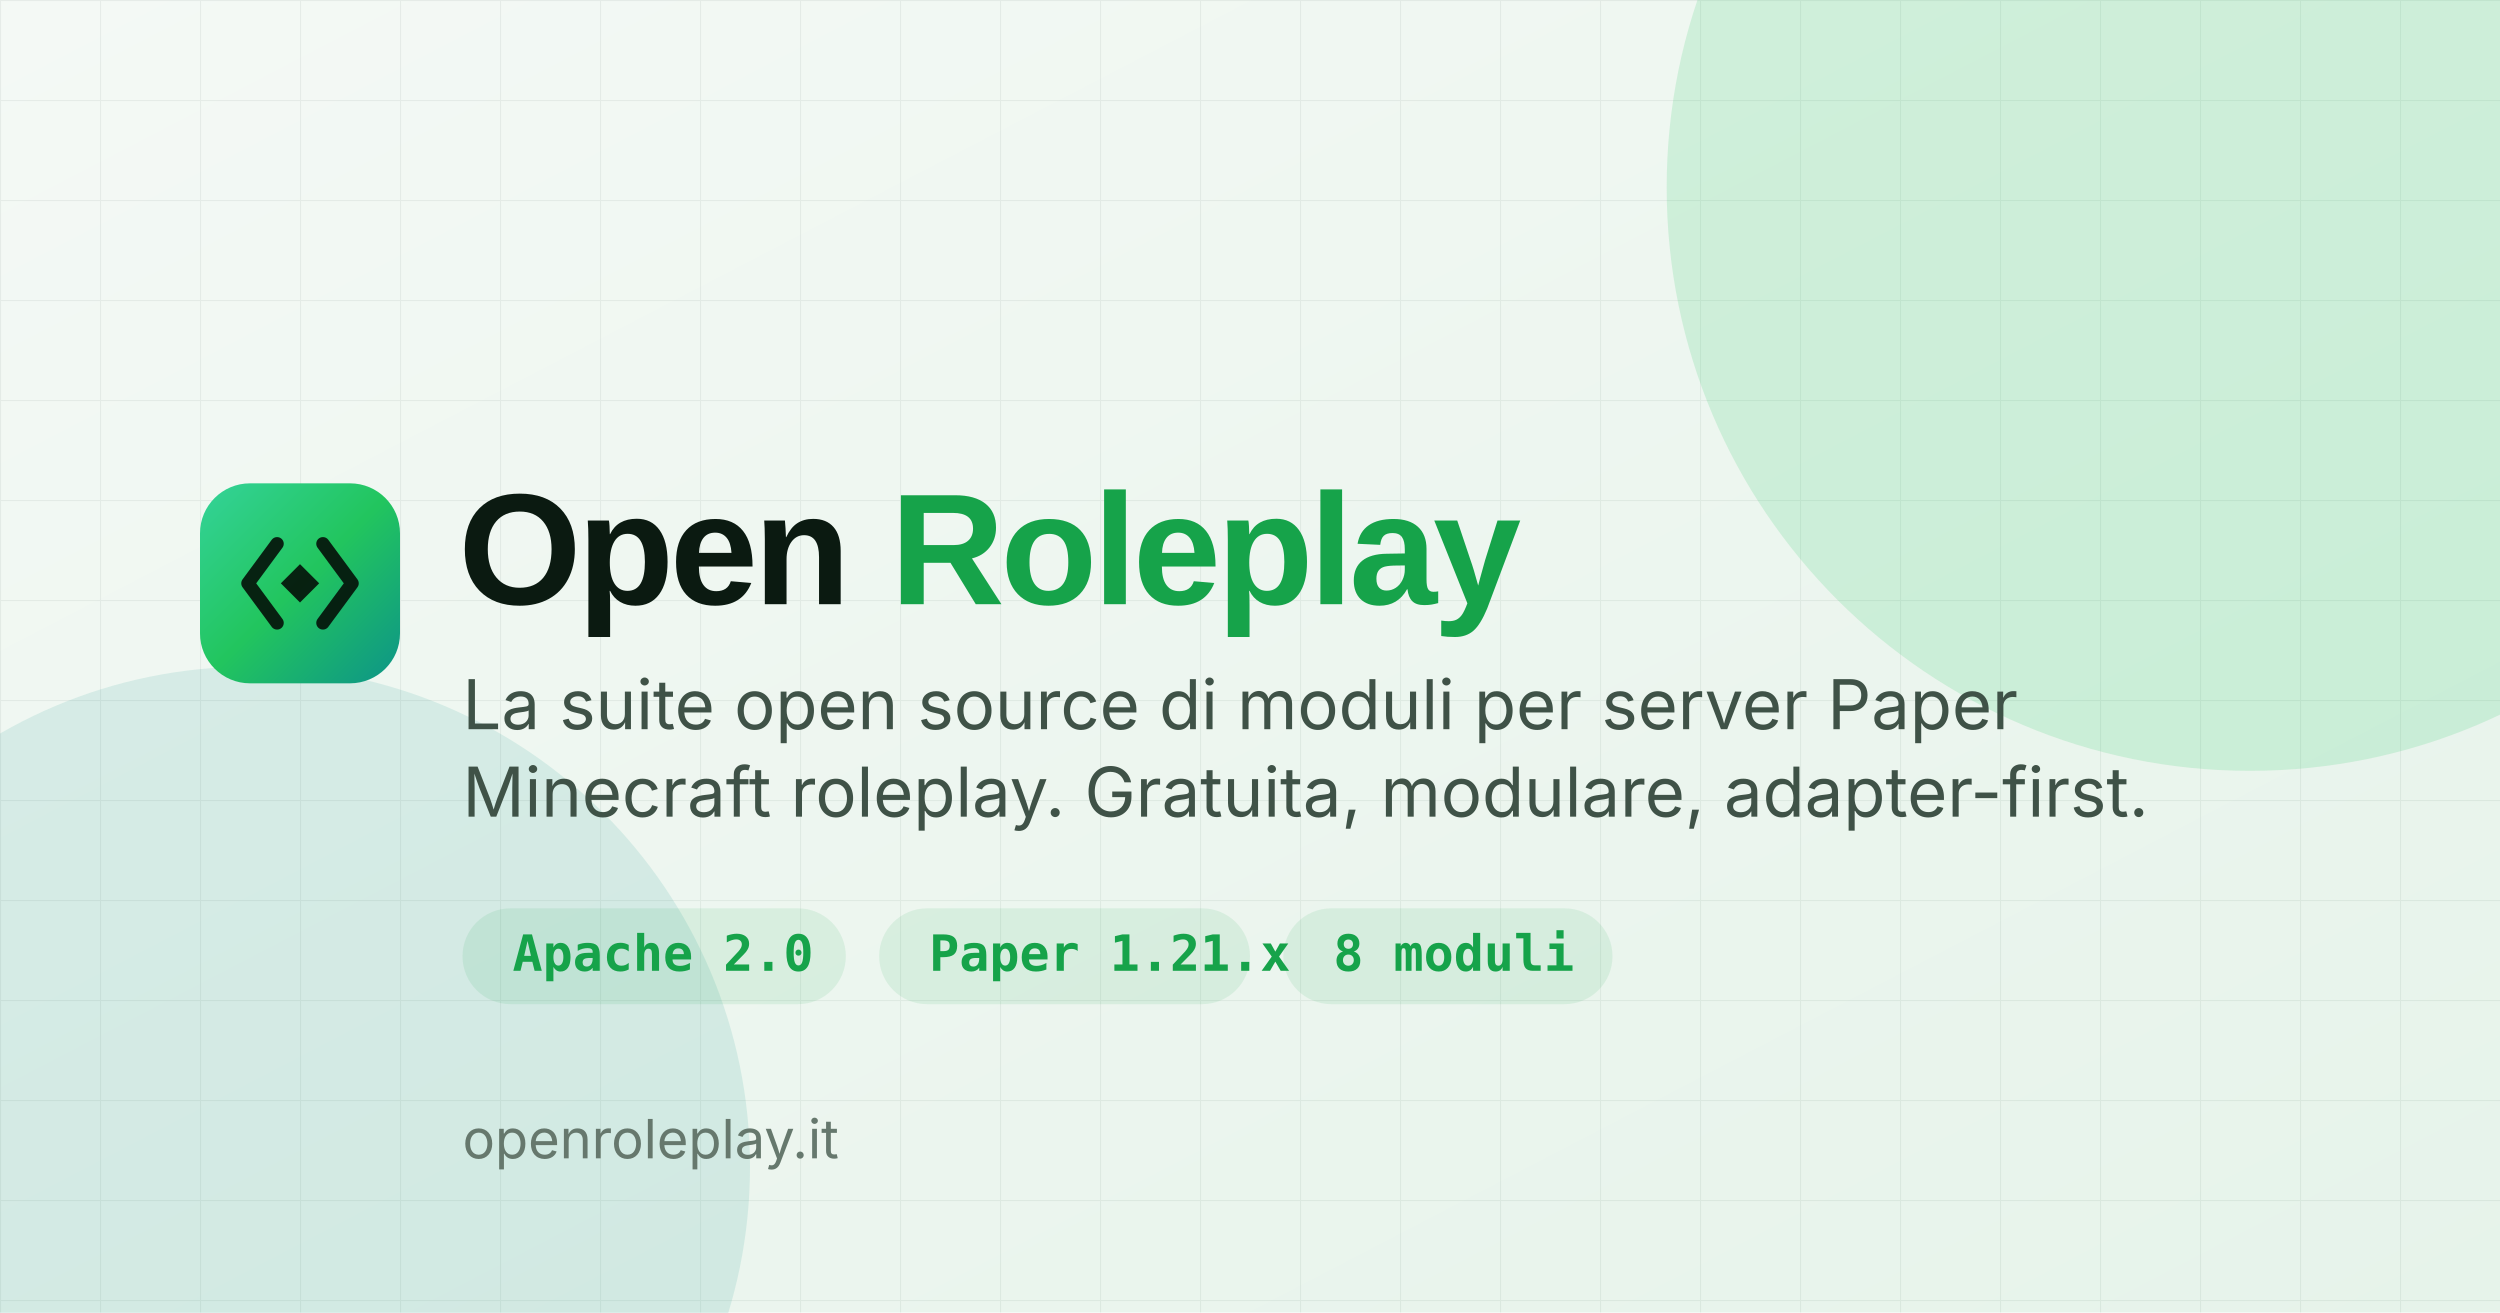
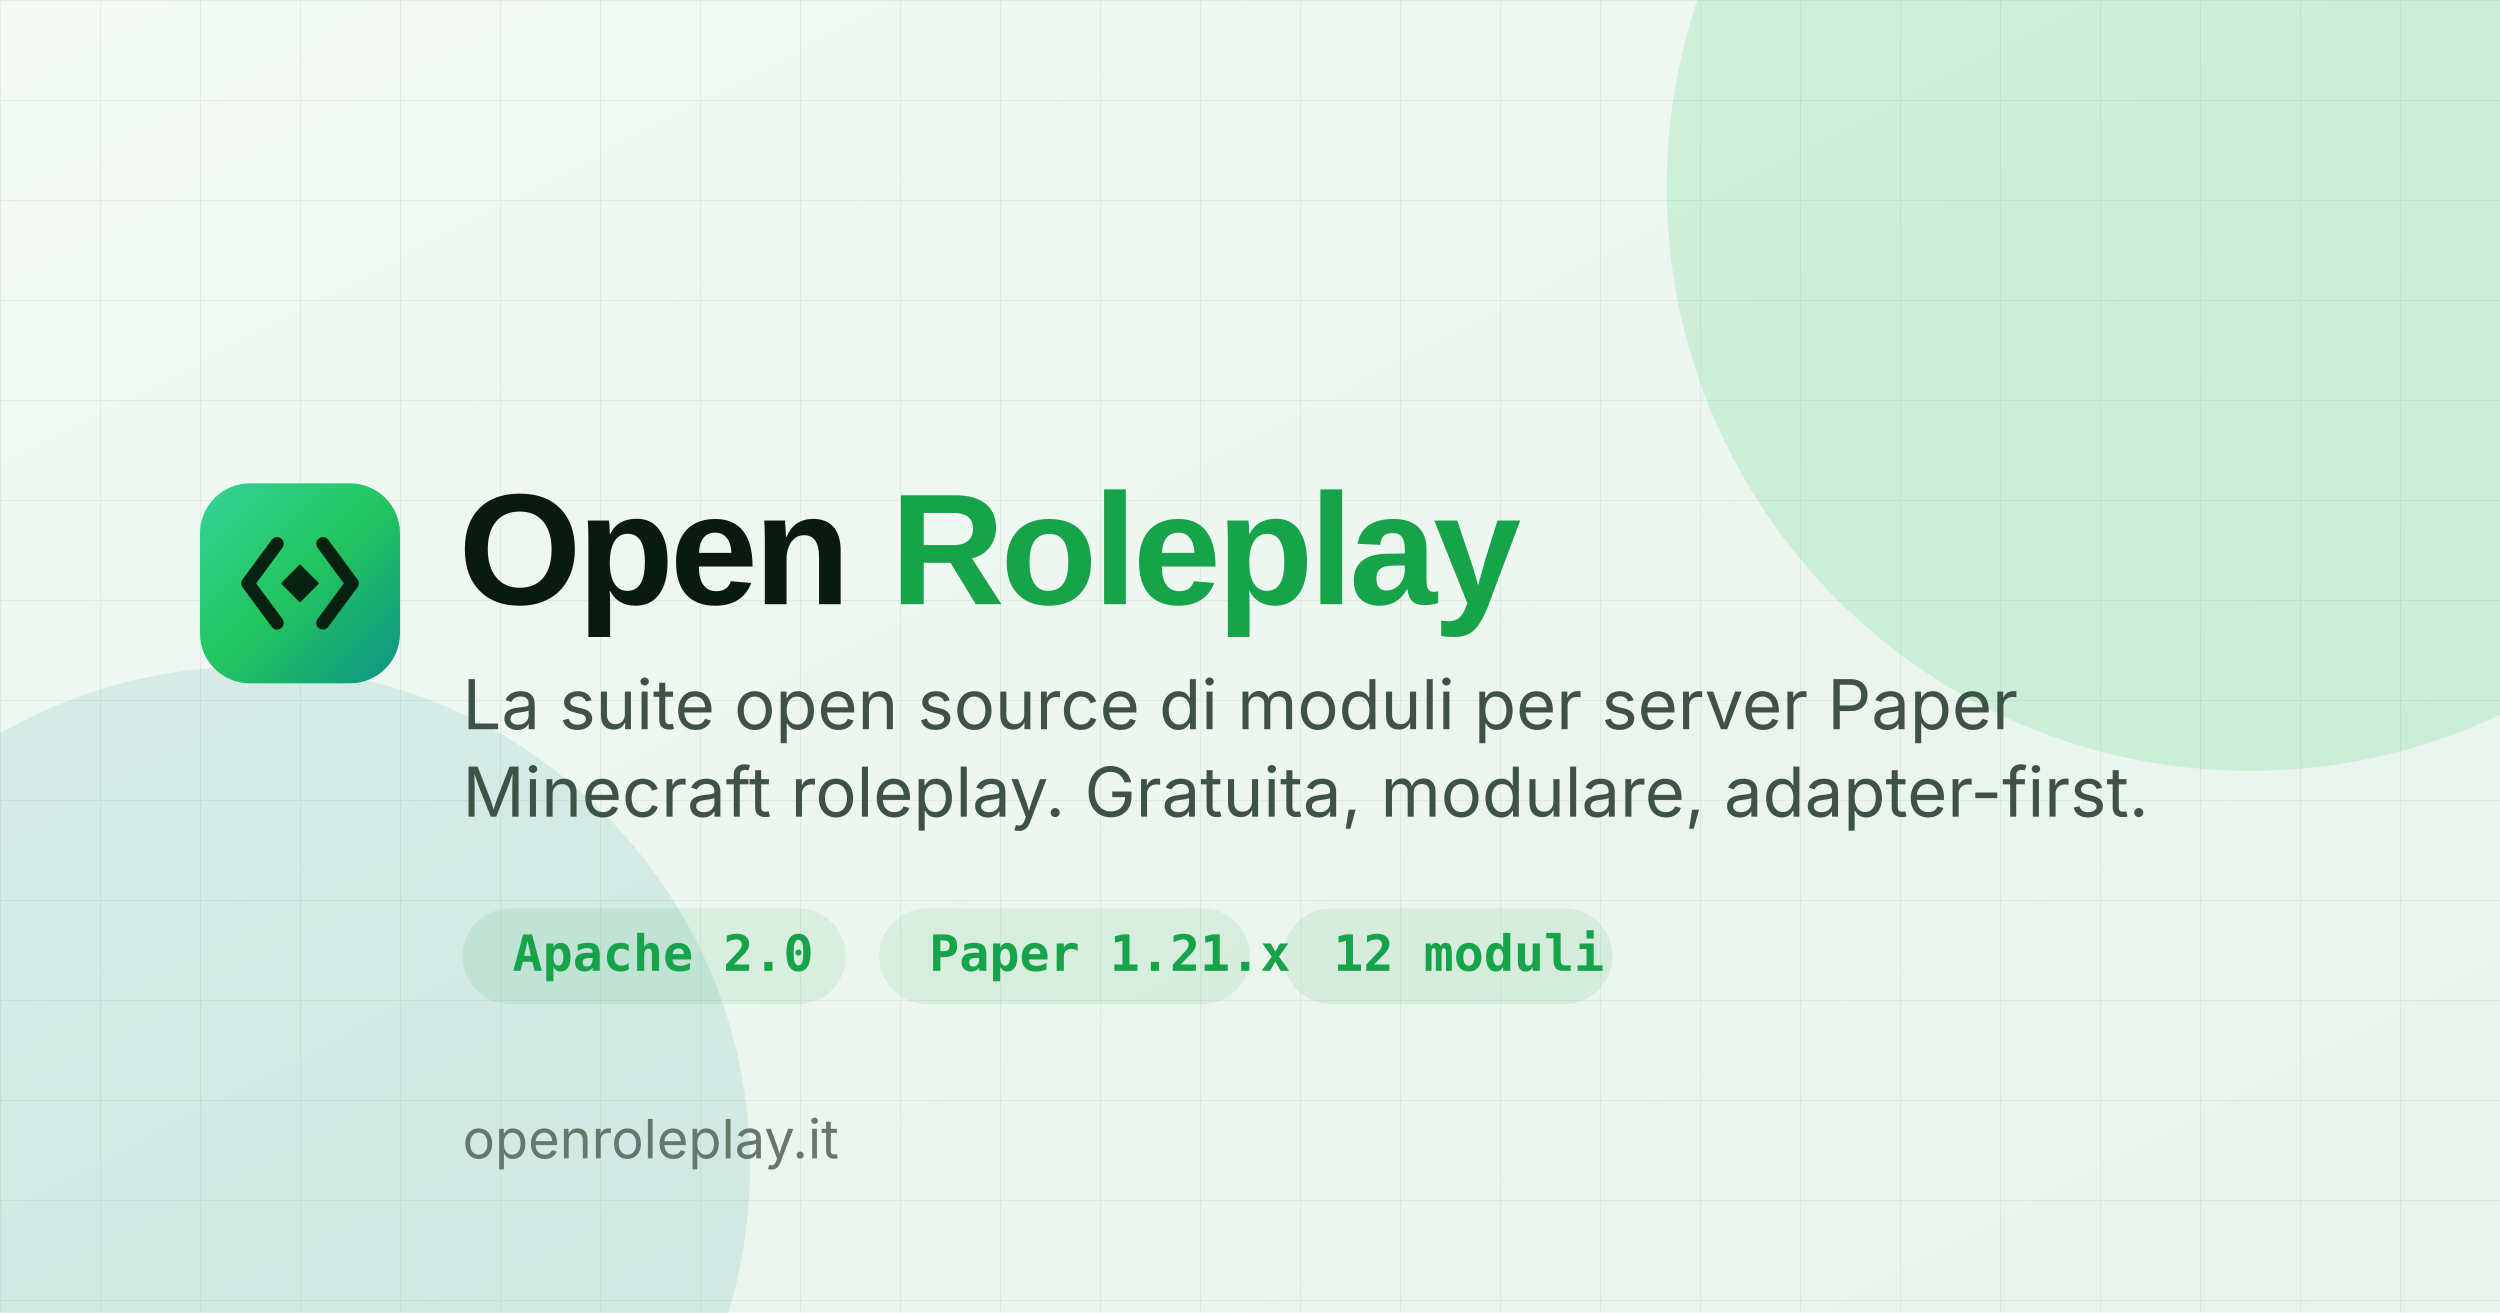
<svg xmlns="http://www.w3.org/2000/svg" viewBox="0 0 1200 630" width="1200" height="630" role="img" aria-label="Open Roleplay">
  <defs>
    <linearGradient id="bg" x1="0" y1="0" x2="1" y2="1">
      <stop offset="0" stop-color="#f4f9f5" />
      <stop offset="1" stop-color="#e6f3ea" />
    </linearGradient>
    <linearGradient id="g" x1="0" y1="0" x2="1" y2="1">
      <stop offset="0" stop-color="#34d399" />
      <stop offset="0.5" stop-color="#22c55e" />
      <stop offset="1" stop-color="#0d9488" />
    </linearGradient>
    <pattern id="grid" width="48" height="48" patternUnits="userSpaceOnUse">
      <path d="M48 0 H0 V48" fill="none" stroke="#0d2a1c" stroke-opacity="0.06" stroke-width="1" />
    </pattern>
  </defs>
  <rect width="1200" height="630" fill="url(#bg)" />
  <rect width="1200" height="630" fill="url(#grid)" />
  <circle cx="1080" cy="90" r="280" fill="#22c55e" opacity="0.16" />
  <circle cx="120" cy="560" r="240" fill="#0d9488" opacity="0.12" />
  <g transform="translate(96 232)">
    <rect x="0" y="0" width="96" height="96" rx="24" fill="url(#g)" />
    <g fill="none" stroke="#04130a" stroke-width="6.4" stroke-linecap="round" stroke-linejoin="round" opacity="0.92">
      <path d="M37 29 L23 48 L37 67" />
      <path d="M59 29 L73 48 L59 67" />
    </g>
    <path d="M48 38.8 L57.2 48 L48 57.2 L38.8 48 Z" fill="#04130a" opacity="0.92" />
  </g>
  <text x="220" y="290" font-family="Space Grotesk, Arial, sans-serif" font-size="76" font-weight="700" fill="#0b1a11" letter-spacing="-2">Open <tspan fill="#16a34a">Roleplay</tspan>
  </text>
  <text x="222" y="350" font-family="Inter, Arial, sans-serif" font-size="33" fill="#3f5247">La suite open source di moduli per server Paper</text>
  <text x="222" y="392" font-family="Inter, Arial, sans-serif" font-size="33" fill="#3f5247">Minecraft roleplay. Gratuita, modulare, adapter-first.</text>
  <g font-family="JetBrains Mono, monospace" font-size="24" fill="#16a34a" font-weight="600">
    <rect x="222" y="436" width="184" height="46" rx="23" fill="#16a34a" opacity="0.10" />
    <text x="246" y="466">Apache 2.0</text>
    <rect x="422" y="436" width="178" height="46" rx="23" fill="#16a34a" opacity="0.10" />
    <text x="446" y="466">Paper 1.21.x</text>
    <rect x="616" y="436" width="158" height="46" rx="23" fill="#16a34a" opacity="0.10" />
-     <text x="640" y="466">8 moduli</text>
+     <text x="640" y="466">12 moduli</text>
  </g>
  <text x="222" y="556" font-family="Inter, Arial, sans-serif" font-size="26" fill="#66786d">openroleplay.it</text>
</svg>
